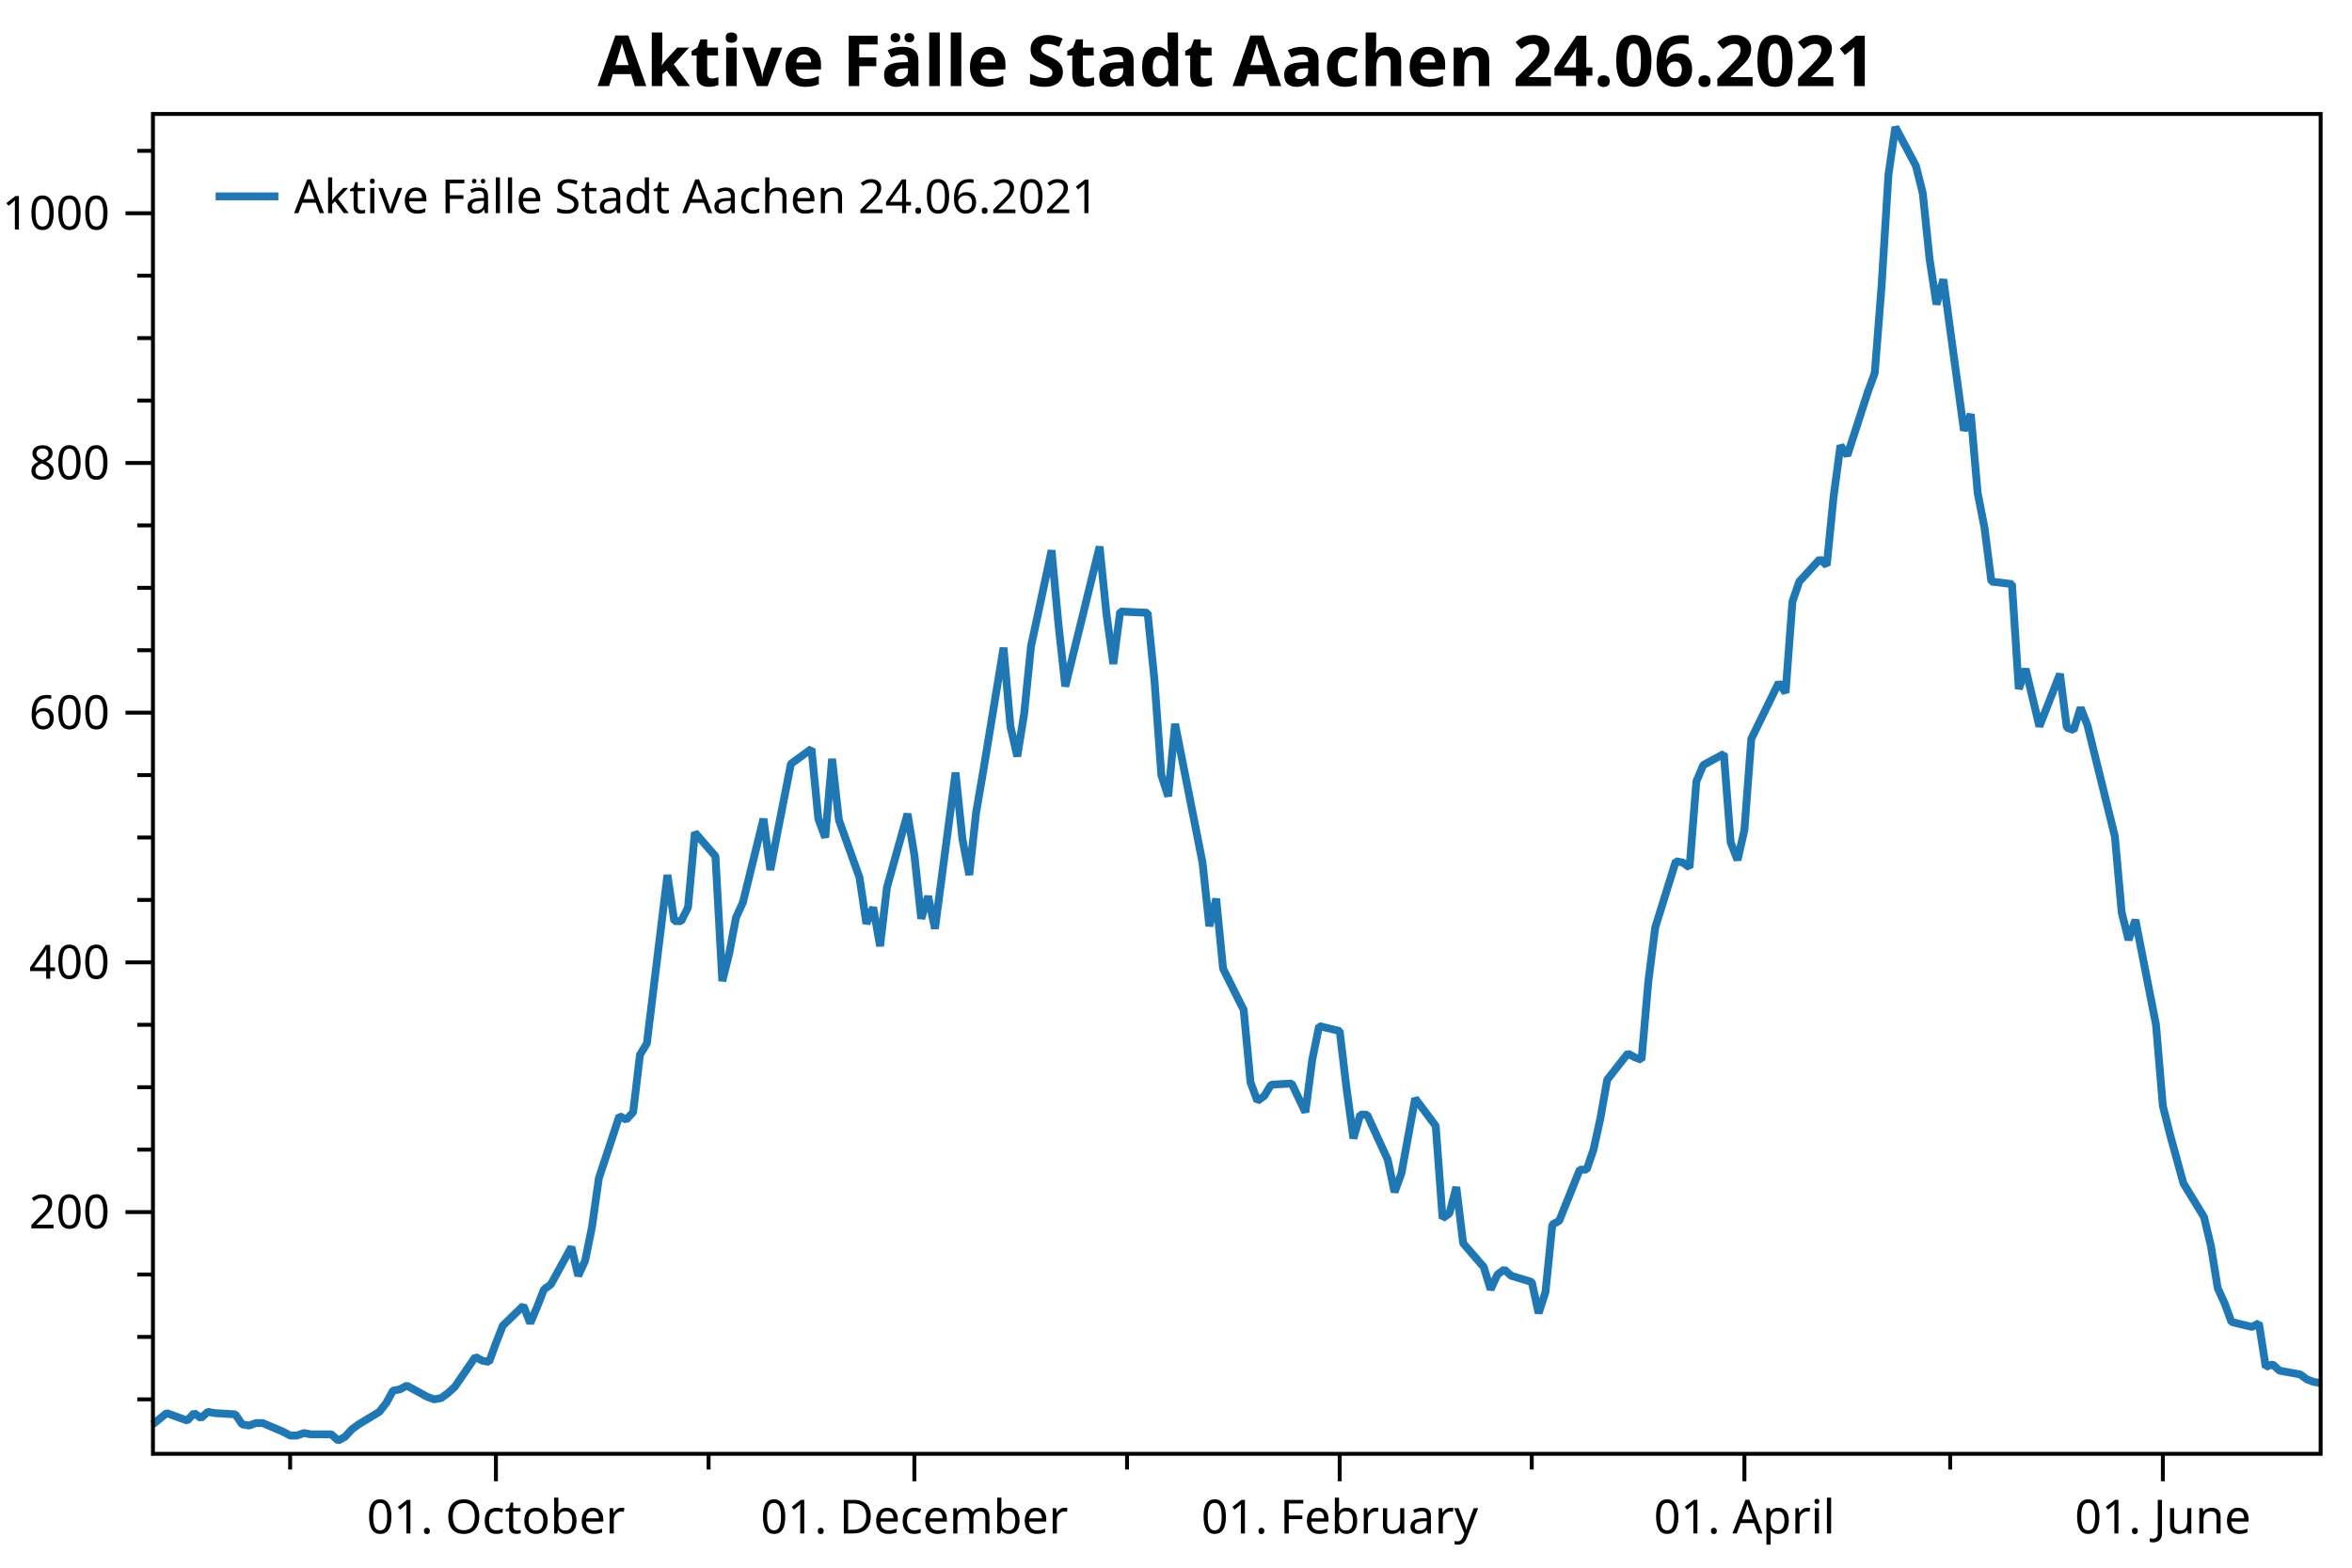
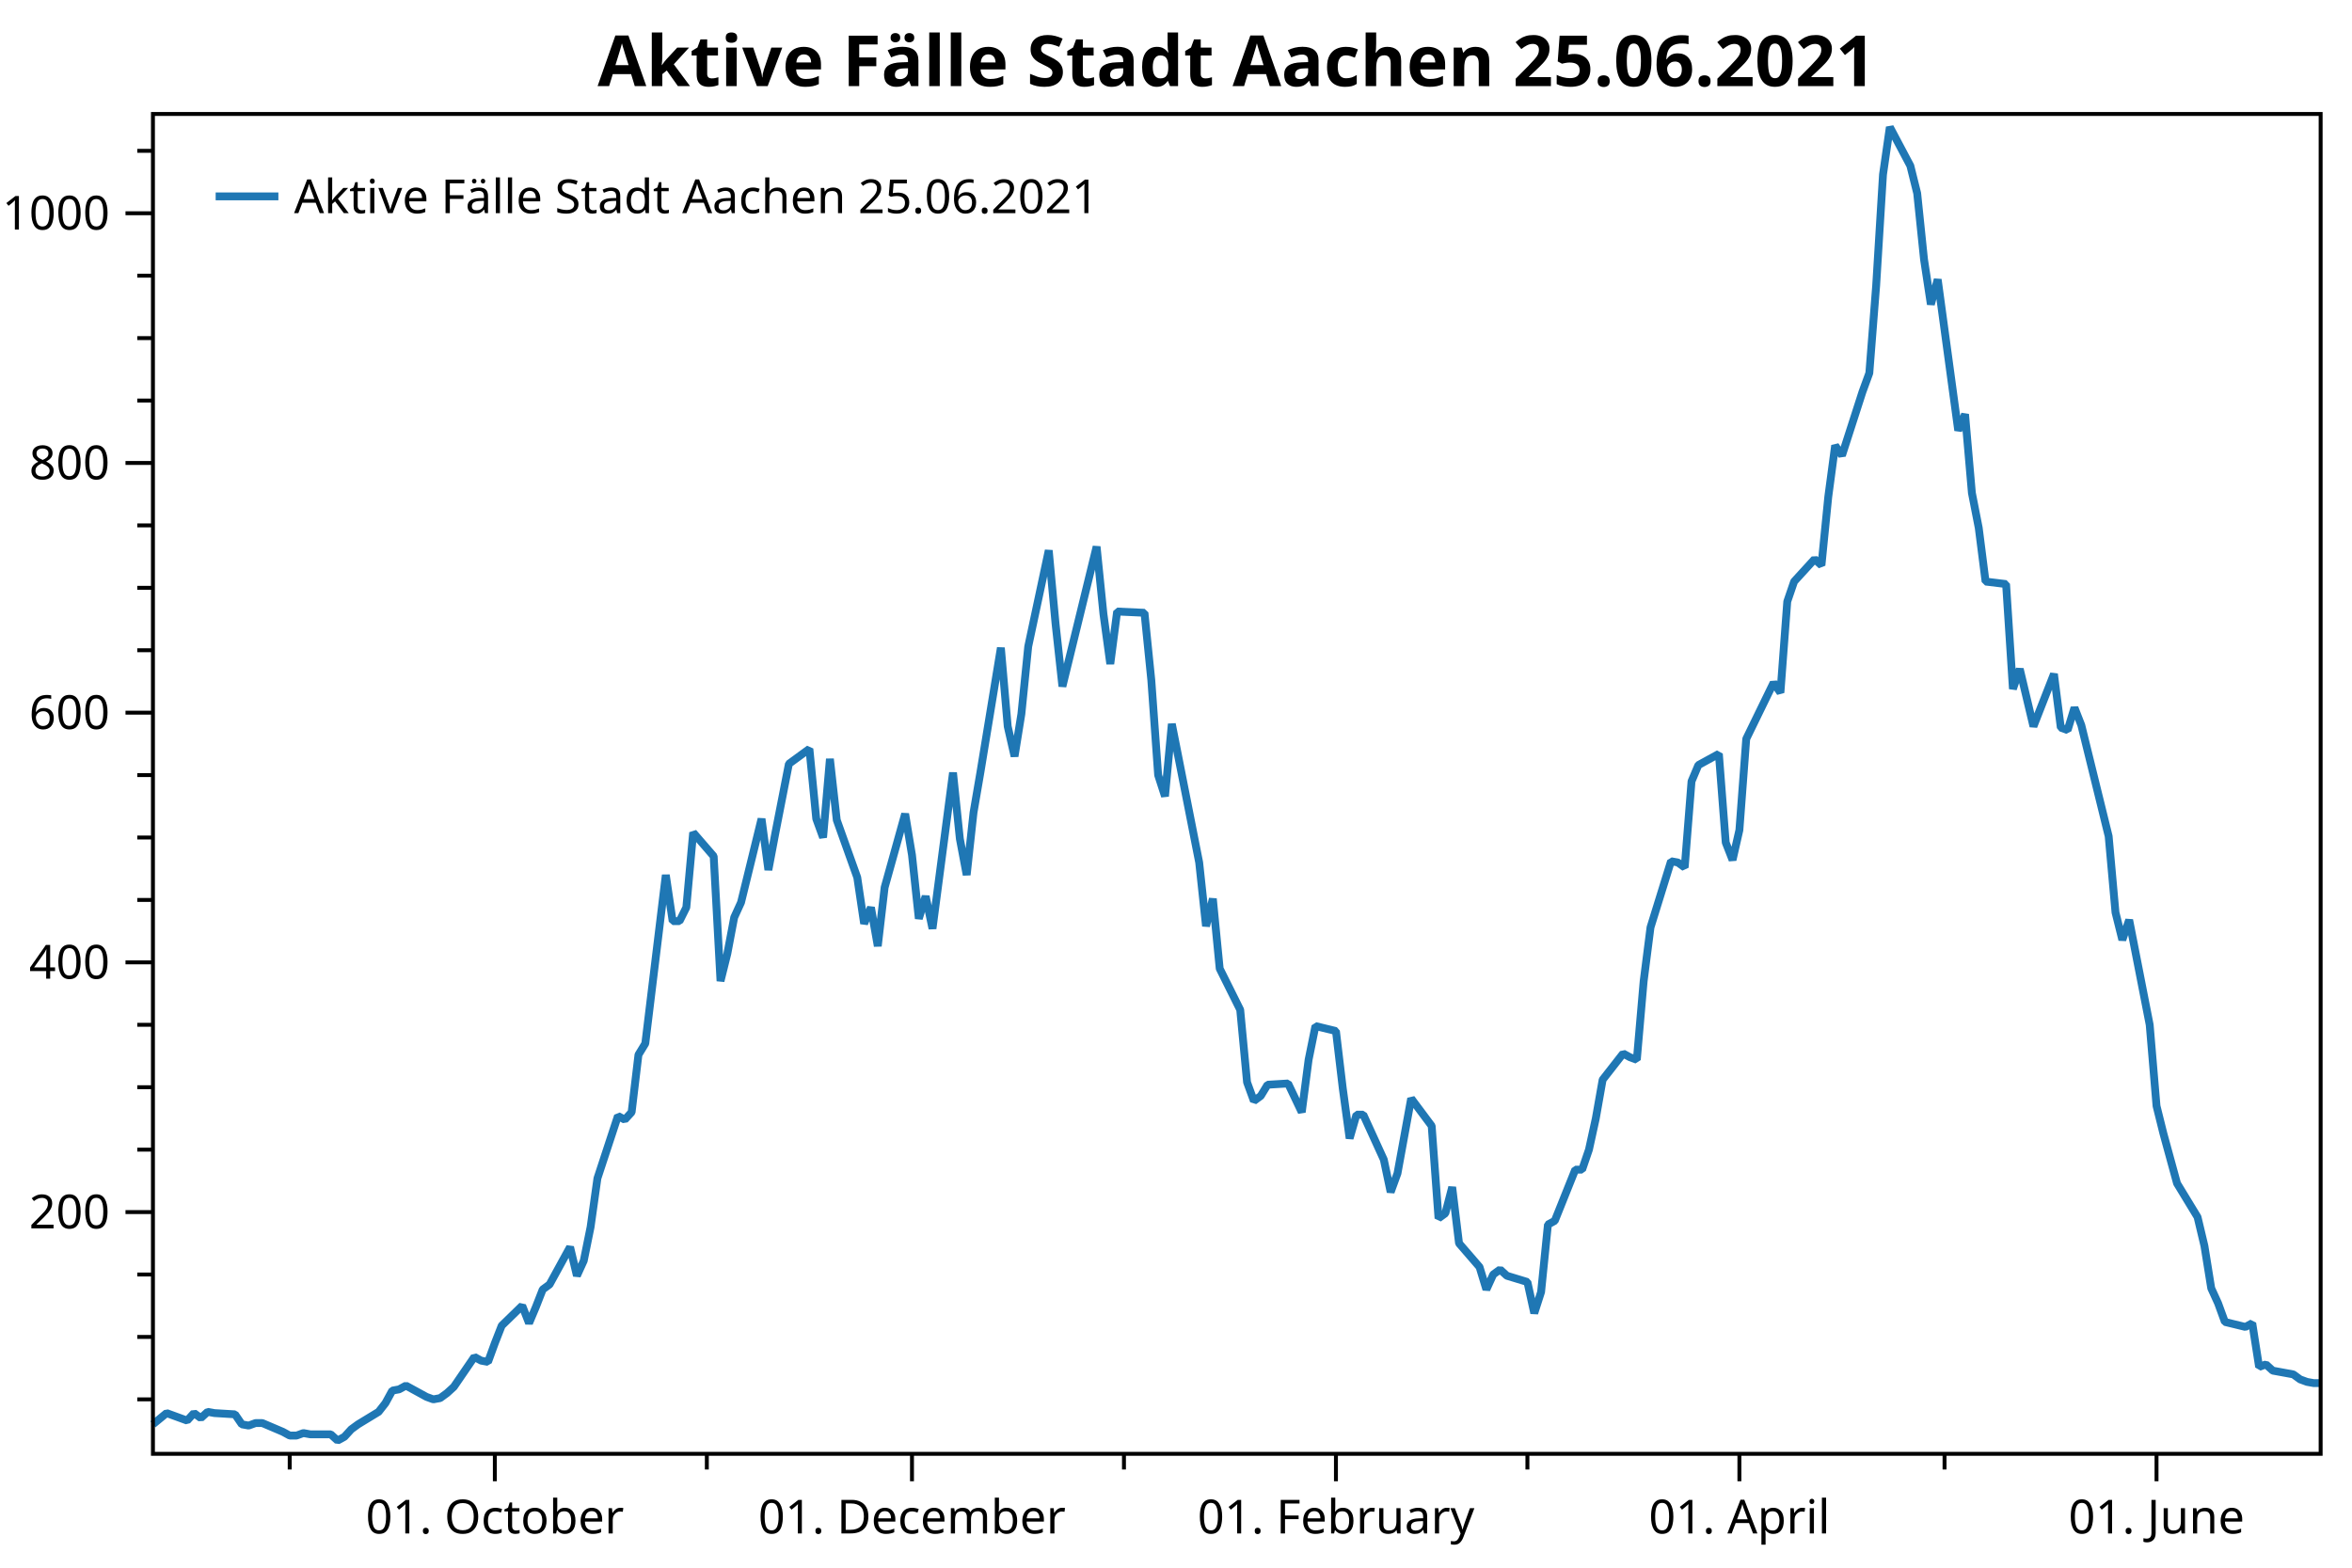
<svg xmlns="http://www.w3.org/2000/svg" width="600" height="400" version="1.1">
  <rect x="0" y="0" width="600" height="400" style="fill:rgb(255,255,255);stroke:none;" />
  <polyline points="39.016,357.05 35.016,357.05" style="fill:none;stroke:black;stroke-width:1" />
  <polyline points="39.016,341.121 35.016,341.121" style="fill:none;stroke:black;stroke-width:1" />
  <polyline points="39.016,325.193 35.016,325.193" style="fill:none;stroke:black;stroke-width:1" />
  <polyline points="39.016,293.336 35.016,293.336" style="fill:none;stroke:black;stroke-width:1" />
  <polyline points="39.016,277.408 35.016,277.408" style="fill:none;stroke:black;stroke-width:1" />
  <polyline points="39.016,261.48 35.016,261.48" style="fill:none;stroke:black;stroke-width:1" />
  <polyline points="39.016,229.623 35.016,229.623" style="fill:none;stroke:black;stroke-width:1" />
  <polyline points="39.016,213.695 35.016,213.695" style="fill:none;stroke:black;stroke-width:1" />
  <polyline points="39.016,197.767 35.016,197.767" style="fill:none;stroke:black;stroke-width:1" />
  <polyline points="39.016,165.91 35.016,165.91" style="fill:none;stroke:black;stroke-width:1" />
  <polyline points="39.016,149.982 35.016,149.982" style="fill:none;stroke:black;stroke-width:1" />
  <polyline points="39.016,134.053 35.016,134.053" style="fill:none;stroke:black;stroke-width:1" />
  <polyline points="39.016,102.197 35.016,102.197" style="fill:none;stroke:black;stroke-width:1" />
  <polyline points="39.016,86.269 35.016,86.269" style="fill:none;stroke:black;stroke-width:1" />
  <polyline points="39.016,70.34 35.016,70.34" style="fill:none;stroke:black;stroke-width:1" />
  <polyline points="39.016,38.484 35.016,38.484" style="fill:none;stroke:black;stroke-width:1" />
-   <polyline points="74.015,370.947 74.015,374.947" style="fill:none;stroke:black;stroke-width:1" />
-   <polyline points="180.762,370.947 180.762,374.947" style="fill:none;stroke:black;stroke-width:1" />
-   <polyline points="287.509,370.947 287.509,374.947" style="fill:none;stroke:black;stroke-width:1" />
-   <polyline points="390.756,370.947 390.756,374.947" style="fill:none;stroke:black;stroke-width:1" />
-   <polyline points="497.503,370.947 497.503,374.947" style="fill:none;stroke:black;stroke-width:1" />
+   <polyline points="73.905,370.947 73.905,374.947" style="fill:none;stroke:black;stroke-width:1" />
+   <polyline points="180.315,370.947 180.315,374.947" style="fill:none;stroke:black;stroke-width:1" />
+   <polyline points="286.725,370.947 286.725,374.947" style="fill:none;stroke:black;stroke-width:1" />
+   <polyline points="389.646,370.947 389.646,374.947" style="fill:none;stroke:black;stroke-width:1" />
+   <polyline points="496.056,370.947 496.056,374.947" style="fill:none;stroke:black;stroke-width:1" />
  <text dominant-baseline="middle" text-anchor="end" transform="translate(28.016,309.2646)" font-family="Segoe UI" font-size="12" font-weight="400" fill="black">200</text>
  <text dominant-baseline="middle" text-anchor="end" transform="translate(28.016,245.5514)" font-family="Segoe UI" font-size="12" font-weight="400" fill="black">400</text>
  <text dominant-baseline="middle" text-anchor="end" transform="translate(28.016,181.8382)" font-family="Segoe UI" font-size="12" font-weight="400" fill="black">600</text>
  <text dominant-baseline="middle" text-anchor="end" transform="translate(28.016,118.125)" font-family="Segoe UI" font-size="12" font-weight="400" fill="black">800</text>
  <text dominant-baseline="middle" text-anchor="end" transform="translate(28.016,54.4119)" font-family="Segoe UI" font-size="12" font-weight="400" fill="black">1000</text>
  <polyline points="39.016,309.265 32.016,309.265" style="fill:none;stroke:black;stroke-width:1" />
  <polyline points="39.016,245.551 32.016,245.551" style="fill:none;stroke:black;stroke-width:1" />
  <polyline points="39.016,181.838 32.016,181.838" style="fill:none;stroke:black;stroke-width:1" />
  <polyline points="39.016,118.125 32.016,118.125" style="fill:none;stroke:black;stroke-width:1" />
  <polyline points="39.016,54.412 32.016,54.412" style="fill:none;stroke:black;stroke-width:1" />
-   <text dominant-baseline="hanging" text-anchor="middle" transform="translate(126.5135,381.947)" font-family="Segoe UI" font-size="12" font-weight="400" fill="black">01. October</text>
-   <text dominant-baseline="hanging" text-anchor="middle" transform="translate(233.2604,381.947)" font-family="Segoe UI" font-size="12" font-weight="400" fill="black">01. December</text>
-   <text dominant-baseline="hanging" text-anchor="middle" transform="translate(341.7572,381.947)" font-family="Segoe UI" font-size="12" font-weight="400" fill="black">01. February</text>
-   <text dominant-baseline="hanging" text-anchor="middle" transform="translate(445.0043,381.947)" font-family="Segoe UI" font-size="12" font-weight="400" fill="black">01. April</text>
-   <text dominant-baseline="hanging" text-anchor="middle" transform="translate(551.7512,381.947)" font-family="Segoe UI" font-size="12" font-weight="400" fill="black">01. June</text>
-   <polyline points="126.513,370.947 126.513,377.947" style="fill:none;stroke:black;stroke-width:1" />
-   <polyline points="233.26,370.947 233.26,377.947" style="fill:none;stroke:black;stroke-width:1" />
-   <polyline points="341.757,370.947 341.757,377.947" style="fill:none;stroke:black;stroke-width:1" />
-   <polyline points="445.004,370.947 445.004,377.947" style="fill:none;stroke:black;stroke-width:1" />
-   <polyline points="551.751,370.947 551.751,377.947" style="fill:none;stroke:black;stroke-width:1" />
-   <polyline points="39.016,363.421 42.516,360.554 47.766,362.465 49.516,360.554 51.266,361.828 53.016,360.235 54.766,360.554 60.015,360.872 61.765,363.421 63.515,363.739 65.265,363.102 67.015,363.102 72.265,365.332 74.015,366.288 75.765,366.288 77.515,365.651 79.265,365.969 84.515,365.969 86.265,367.562 88.015,366.606 89.764,364.695 91.514,363.421 96.764,360.235 98.514,358.005 100.264,354.82 102.014,354.501 103.764,353.545 109.014,356.412 110.764,357.05 112.514,356.731 114.264,355.457 116.014,353.864 121.264,346.218 123.014,347.174 124.763,347.493 126.513,342.714 128.263,338.254 133.513,333.157 135.263,337.617 137.013,333.476 138.763,329.016 140.513,327.741 145.763,318.185 147.513,325.512 149.263,321.689 151.013,313.087 152.763,300.663 158.013,284.735 159.762,285.691 161.512,283.779 163.262,269.125 165.012,266.258 170.262,223.252 172.012,235.039 173.762,235.039 175.512,231.535 177.262,212.421 182.512,218.473 184.262,250.33 186.012,243.321 187.762,234.083 189.512,230.26 194.762,208.916 196.511,221.977 198.261,212.739 201.761,194.899 207.011,191.077 208.761,208.916 210.511,213.695 212.261,193.625 214.011,209.235 219.261,223.889 221.011,235.676 222.761,231.535 224.511,241.41 226.261,226.438 231.51,207.642 233.26,218.155 235.01,234.402 236.76,228.667 238.51,236.95 243.76,197.129 245.51,214.013 247.26,223.252 249.01,207.323 250.76,197.129 256.01,165.273 257.76,185.343 259.51,192.988 261.26,182.157 263.01,164.954 268.259,140.425 270.009,159.22 271.759,175.148 280.509,139.469 282.259,156.672 284.009,169.414 285.759,156.034 292.759,156.353 294.509,173.555 296.259,197.767 298.009,203.182 299.759,184.705 306.758,220.066 308.508,236.313 310.258,229.305 312.008,247.144 317.258,257.657 319.008,276.134 320.758,280.912 322.508,279.638 324.258,276.771 329.508,276.452 333.007,283.779 334.757,270.4 336.507,261.798 341.757,263.072 343.507,277.727 345.257,290.469 347.007,284.416 348.757,284.416 354.007,295.885 355.757,304.168 357.507,299.389 359.257,289.832 361.007,280.275 366.257,287.284 368.007,310.857 369.756,309.583 371.506,302.893 373.256,317.229 378.506,323.281 380.256,329.016 382.006,325.193 383.756,323.919 385.506,325.512 390.756,327.104 392.506,335.068 394.256,329.653 396.006,312.45 397.756,311.495 403.005,298.433 404.755,298.433 406.505,293.336 408.255,285.372 410.005,275.497 415.255,268.807 417.005,269.762 418.755,270.4 420.505,250.33 422.255,236.632 427.505,219.748 429.255,220.066 431.005,221.34 432.755,199.359 434.505,195.218 439.754,192.351 441.504,214.969 443.254,219.429 445.004,211.783 446.754,188.528 453.754,174.193 455.504,176.741 457.254,153.486 459.004,148.389 464.254,142.655 466.004,144.248 467.754,126.726 469.503,113.665 471.253,116.214 476.503,99.967 478.253,95.188 480.003,72.889 481.753,44.536 483.503,32.431 488.753,42.306 490.503,49.315 492.253,66.199 494.003,77.667 495.753,71.296 501.003,109.842 502.753,105.701 504.502,125.771 506.252,134.69 508.002,148.389 513.252,149.026 515.002,175.786 516.752,170.688 520.252,185.343 525.502,171.963 527.252,185.661 529.002,186.298 530.752,180.564 532.502,185.024 539.501,213.376 541.251,232.809 543.001,239.817 544.751,234.72 550.001,261.48 551.751,282.187 553.501,289.195 557.001,301.938 562.251,310.539 564.001,317.866 565.751,328.697 567.501,332.52 569.251,337.298 574.5,338.573 576.25,337.617 578,348.767 579.75,348.13 581.5,349.723 586.75,350.678 588.5,351.952 590.25,352.59 592,352.908" style="fill:none;stroke:rgb(31,119,180);stroke-width:2;stroke-linejoin:bevel" />
-   <text dominant-baseline="hanging" text-anchor="middle" transform="translate(315.508,8)" font-family="Segoe UI" font-size="18" font-weight="700" fill="black">Aktive Fälle Stadt Aachen 24.06.2021</text>
+   <text dominant-baseline="hanging" text-anchor="middle" transform="translate(126.2375,381.947)" font-family="Segoe UI" font-size="12" font-weight="400" fill="black">01. October</text>
+   <text dominant-baseline="hanging" text-anchor="middle" transform="translate(232.6476,381.947)" font-family="Segoe UI" font-size="12" font-weight="400" fill="black">01. December</text>
+   <text dominant-baseline="hanging" text-anchor="middle" transform="translate(340.8022,381.947)" font-family="Segoe UI" font-size="12" font-weight="400" fill="black">01. February</text>
+   <text dominant-baseline="hanging" text-anchor="middle" transform="translate(443.7235,381.947)" font-family="Segoe UI" font-size="12" font-weight="400" fill="black">01. April</text>
+   <text dominant-baseline="hanging" text-anchor="middle" transform="translate(550.1337,381.947)" font-family="Segoe UI" font-size="12" font-weight="400" fill="black">01. June</text>
+   <polyline points="126.237,370.947 126.237,377.947" style="fill:none;stroke:black;stroke-width:1" />
+   <polyline points="232.648,370.947 232.648,377.947" style="fill:none;stroke:black;stroke-width:1" />
+   <polyline points="340.802,370.947 340.802,377.947" style="fill:none;stroke:black;stroke-width:1" />
+   <polyline points="443.724,370.947 443.724,377.947" style="fill:none;stroke:black;stroke-width:1" />
+   <polyline points="550.134,370.947 550.134,377.947" style="fill:none;stroke:black;stroke-width:1" />
+   <polyline points="39.016,363.421 42.505,360.554 47.738,362.465 49.483,360.554 51.227,361.828 52.971,360.235 54.716,360.554 59.949,360.872 61.694,363.421 63.438,363.739 65.182,363.102 66.927,363.102 72.16,365.332 73.905,366.288 75.649,366.288 77.393,365.651 79.138,365.969 84.371,365.969 86.116,367.562 87.86,366.606 89.604,364.695 91.349,363.421 96.582,360.235 98.327,358.005 100.071,354.82 101.815,354.501 103.56,353.545 108.793,356.412 110.538,357.05 112.282,356.731 114.026,355.457 115.771,353.864 121.004,346.218 122.749,347.174 124.493,347.493 126.237,342.714 127.982,338.254 133.215,333.157 134.96,337.617 136.704,333.476 138.448,329.016 140.193,327.741 145.426,318.185 147.171,325.512 148.915,321.689 150.66,313.087 152.404,300.663 157.637,284.735 159.382,285.691 161.126,283.779 162.87,269.125 164.615,266.258 169.848,223.252 171.593,235.039 173.337,235.039 175.082,231.535 176.826,212.421 182.059,218.473 183.804,250.33 185.548,243.321 187.292,234.083 189.037,230.26 194.27,208.916 196.015,221.977 197.759,212.739 201.248,194.899 206.481,191.077 208.226,208.916 209.97,213.695 211.714,193.625 213.459,209.235 218.692,223.889 220.437,235.676 222.181,231.535 223.925,241.41 225.67,226.438 230.903,207.642 232.648,218.155 234.392,234.402 236.137,228.667 237.881,236.95 243.114,197.129 244.859,214.013 246.603,223.252 248.347,207.323 250.092,197.129 255.325,165.273 257.07,185.343 258.814,192.988 260.558,182.157 262.303,164.954 267.536,140.425 269.281,159.22 271.025,175.148 279.747,139.469 281.492,156.672 283.236,169.414 284.981,156.034 291.958,156.353 293.703,173.555 295.447,197.767 297.192,203.182 298.936,184.705 305.914,220.066 307.658,236.313 309.402,229.305 311.147,247.144 316.38,257.657 318.125,276.134 319.869,280.912 321.613,279.638 323.358,276.771 328.591,276.452 332.08,283.779 333.825,270.4 335.569,261.798 340.802,263.072 342.547,277.727 344.291,290.469 346.036,284.416 347.78,284.416 353.013,295.885 354.758,304.168 356.502,299.389 358.247,289.832 359.991,280.275 365.224,287.284 366.969,310.857 368.713,309.583 370.457,302.893 372.202,317.229 377.435,323.281 379.18,329.016 380.924,325.193 382.668,323.919 384.413,325.512 389.646,327.104 391.391,335.068 393.135,329.653 394.88,312.45 396.624,311.495 401.857,298.433 403.602,298.433 405.346,293.336 407.091,285.372 408.835,275.497 414.068,268.807 415.813,269.762 417.557,270.4 419.301,250.33 421.046,236.632 426.279,219.748 428.024,220.066 429.768,221.34 431.512,199.359 433.257,195.218 438.49,192.351 440.235,214.969 441.979,219.429 443.724,211.783 445.468,188.528 452.446,174.193 454.19,176.741 455.935,153.486 457.679,148.389 462.912,142.655 464.657,144.248 466.401,126.726 468.146,113.665 469.89,116.214 475.123,99.967 476.868,95.188 478.612,72.889 480.356,44.536 482.101,32.431 487.334,42.306 489.079,49.315 490.823,66.199 492.567,77.667 494.312,71.296 499.545,109.842 501.29,105.701 503.034,125.771 504.779,134.69 506.523,148.389 511.756,149.026 513.501,175.786 515.245,170.688 518.734,185.343 523.967,171.963 525.712,185.661 527.456,186.298 529.201,180.564 530.945,185.024 537.923,213.376 539.667,232.809 541.412,239.817 543.156,234.72 548.389,261.48 550.134,282.187 551.878,289.195 555.367,301.938 560.6,310.539 562.345,317.866 564.089,328.697 565.834,332.52 567.578,337.298 572.811,338.573 574.556,337.617 576.3,348.767 578.045,348.13 579.789,349.723 585.022,350.678 586.767,351.952 588.511,352.59 590.256,352.908 592,352.908" style="fill:none;stroke:rgb(31,119,180);stroke-width:2;stroke-linejoin:bevel" />
+   <text dominant-baseline="hanging" text-anchor="middle" transform="translate(315.508,8)" font-family="Segoe UI" font-size="18" font-weight="700" fill="black">Aktive Fälle Stadt Aachen 25.06.2021</text>
  <polygon points="39.016,29.079 592,29.079 592,370.947 39.016,370.947" style="fill:none;stroke:black;stroke-width:1" />
  <polygon points="47.016,37.08 233.487,37.08 233.487,63.133 47.016,63.133" style="fill:none;stroke:none;" />
-   <text dominant-baseline="hanging" text-anchor="start" transform="translate(75.016,45.0795)" font-family="Segoe UI" font-size="12" font-weight="400" fill="black">Aktive Fälle Stadt Aachen 24.06.2021</text>
+   <text dominant-baseline="hanging" text-anchor="start" transform="translate(75.016,45.0795)" font-family="Segoe UI" font-size="12" font-weight="400" fill="black">Aktive Fälle Stadt Aachen 25.06.2021</text>
  <polyline points="55.016,50.106 71.016,50.106" style="fill:none;stroke:rgb(31,119,180);stroke-width:2" />
</svg>
